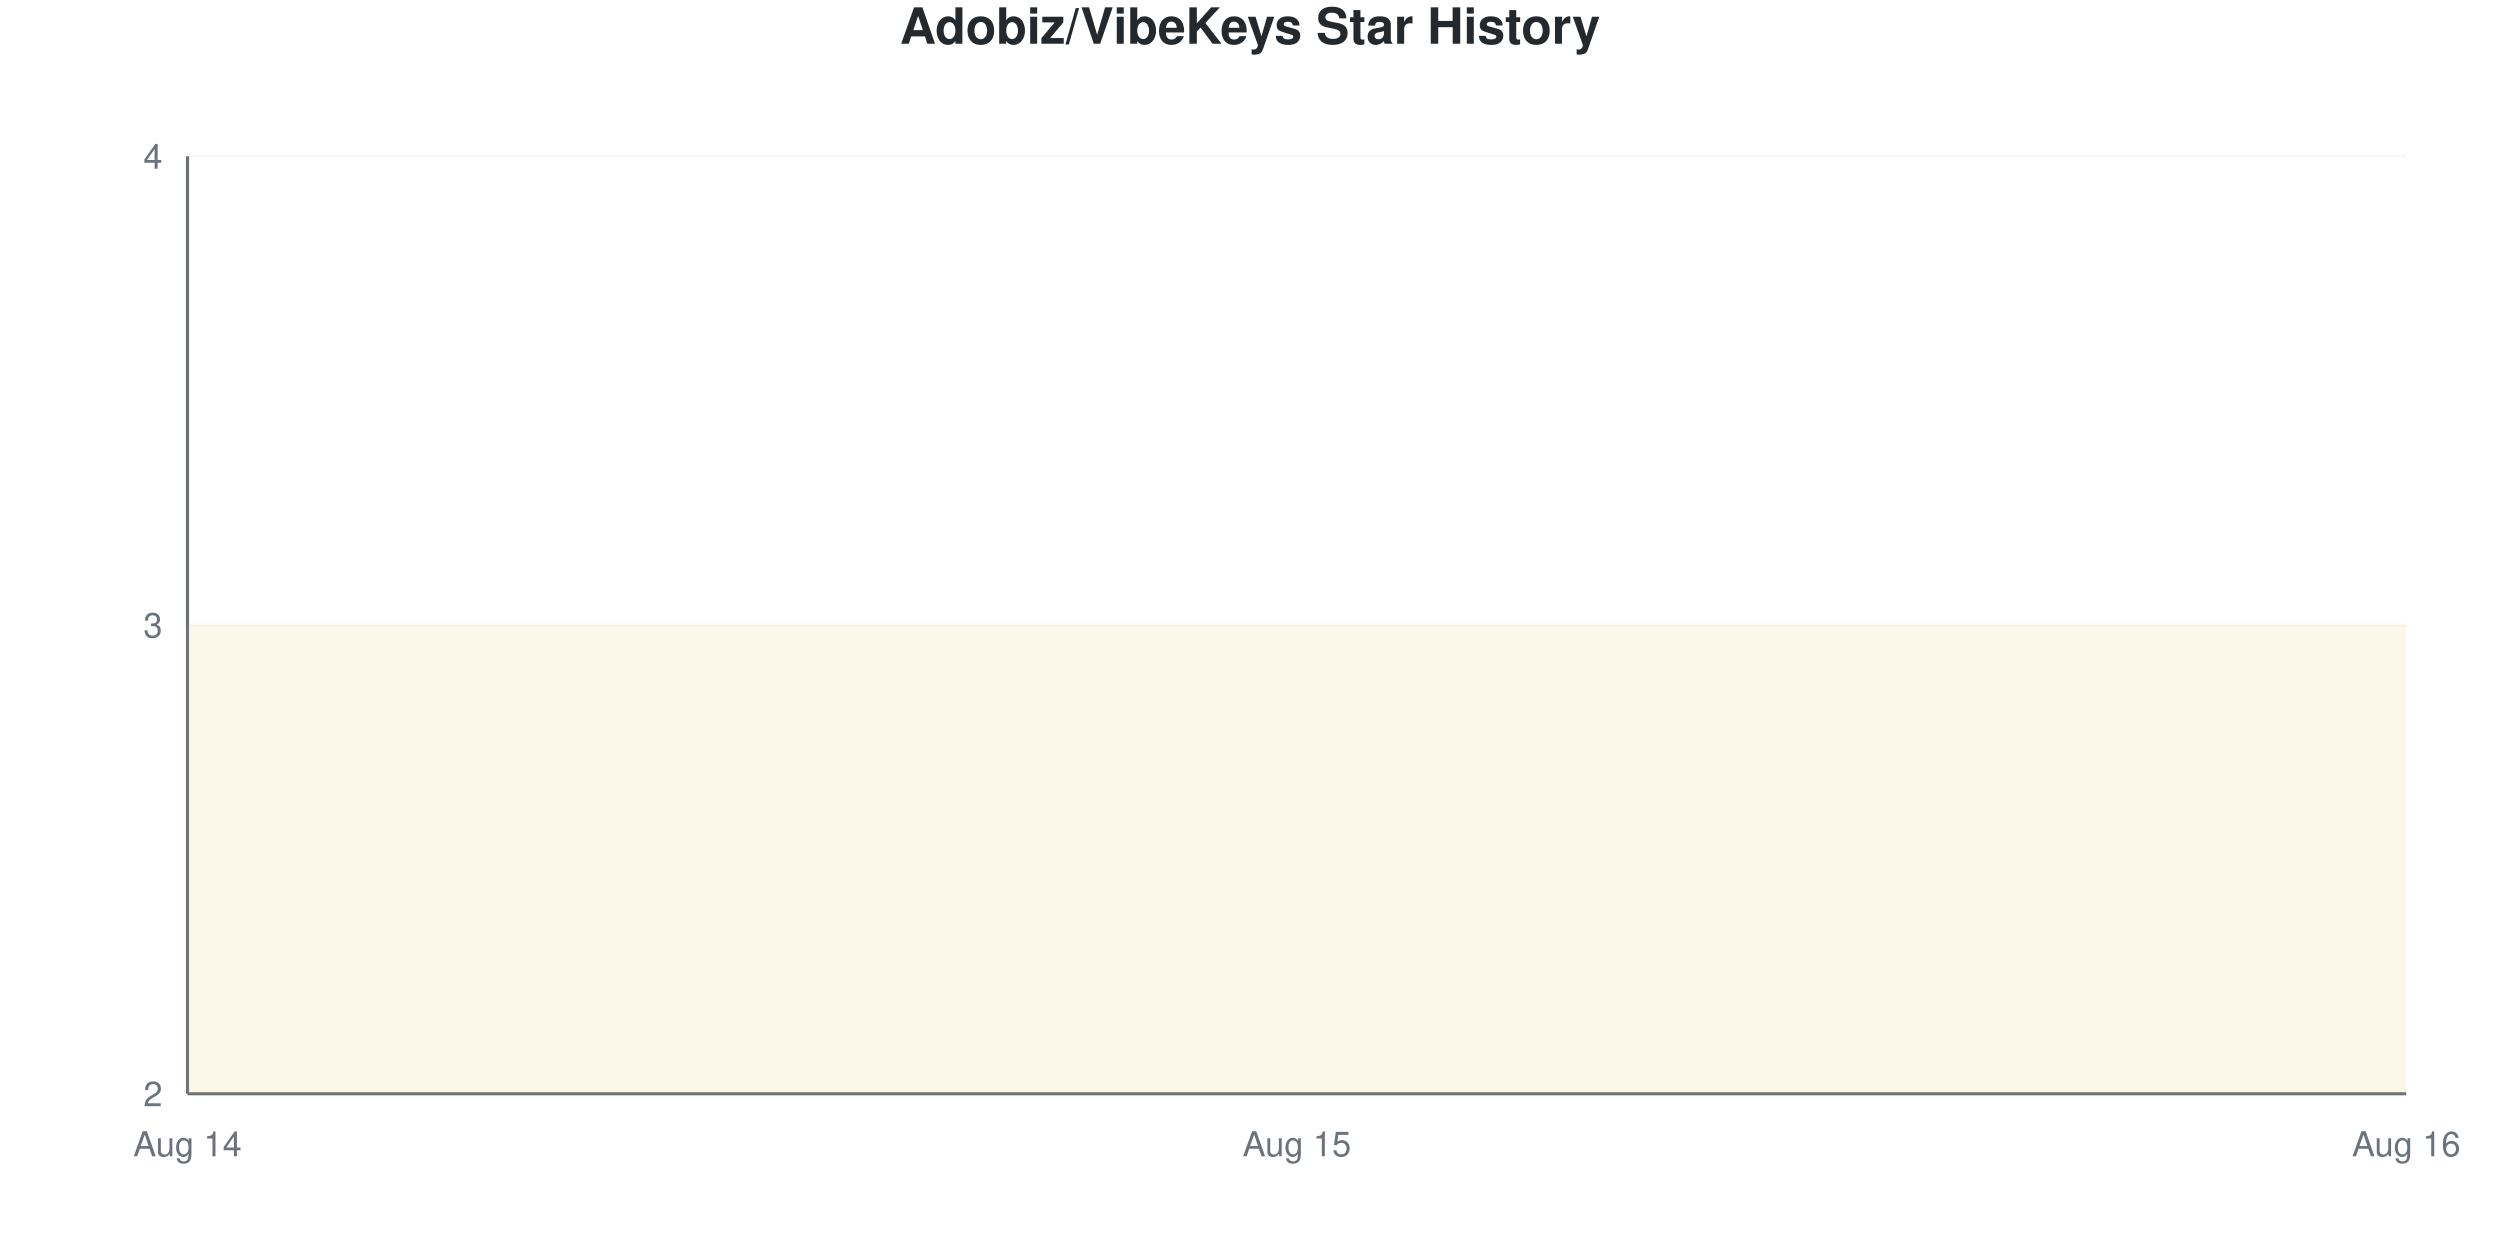
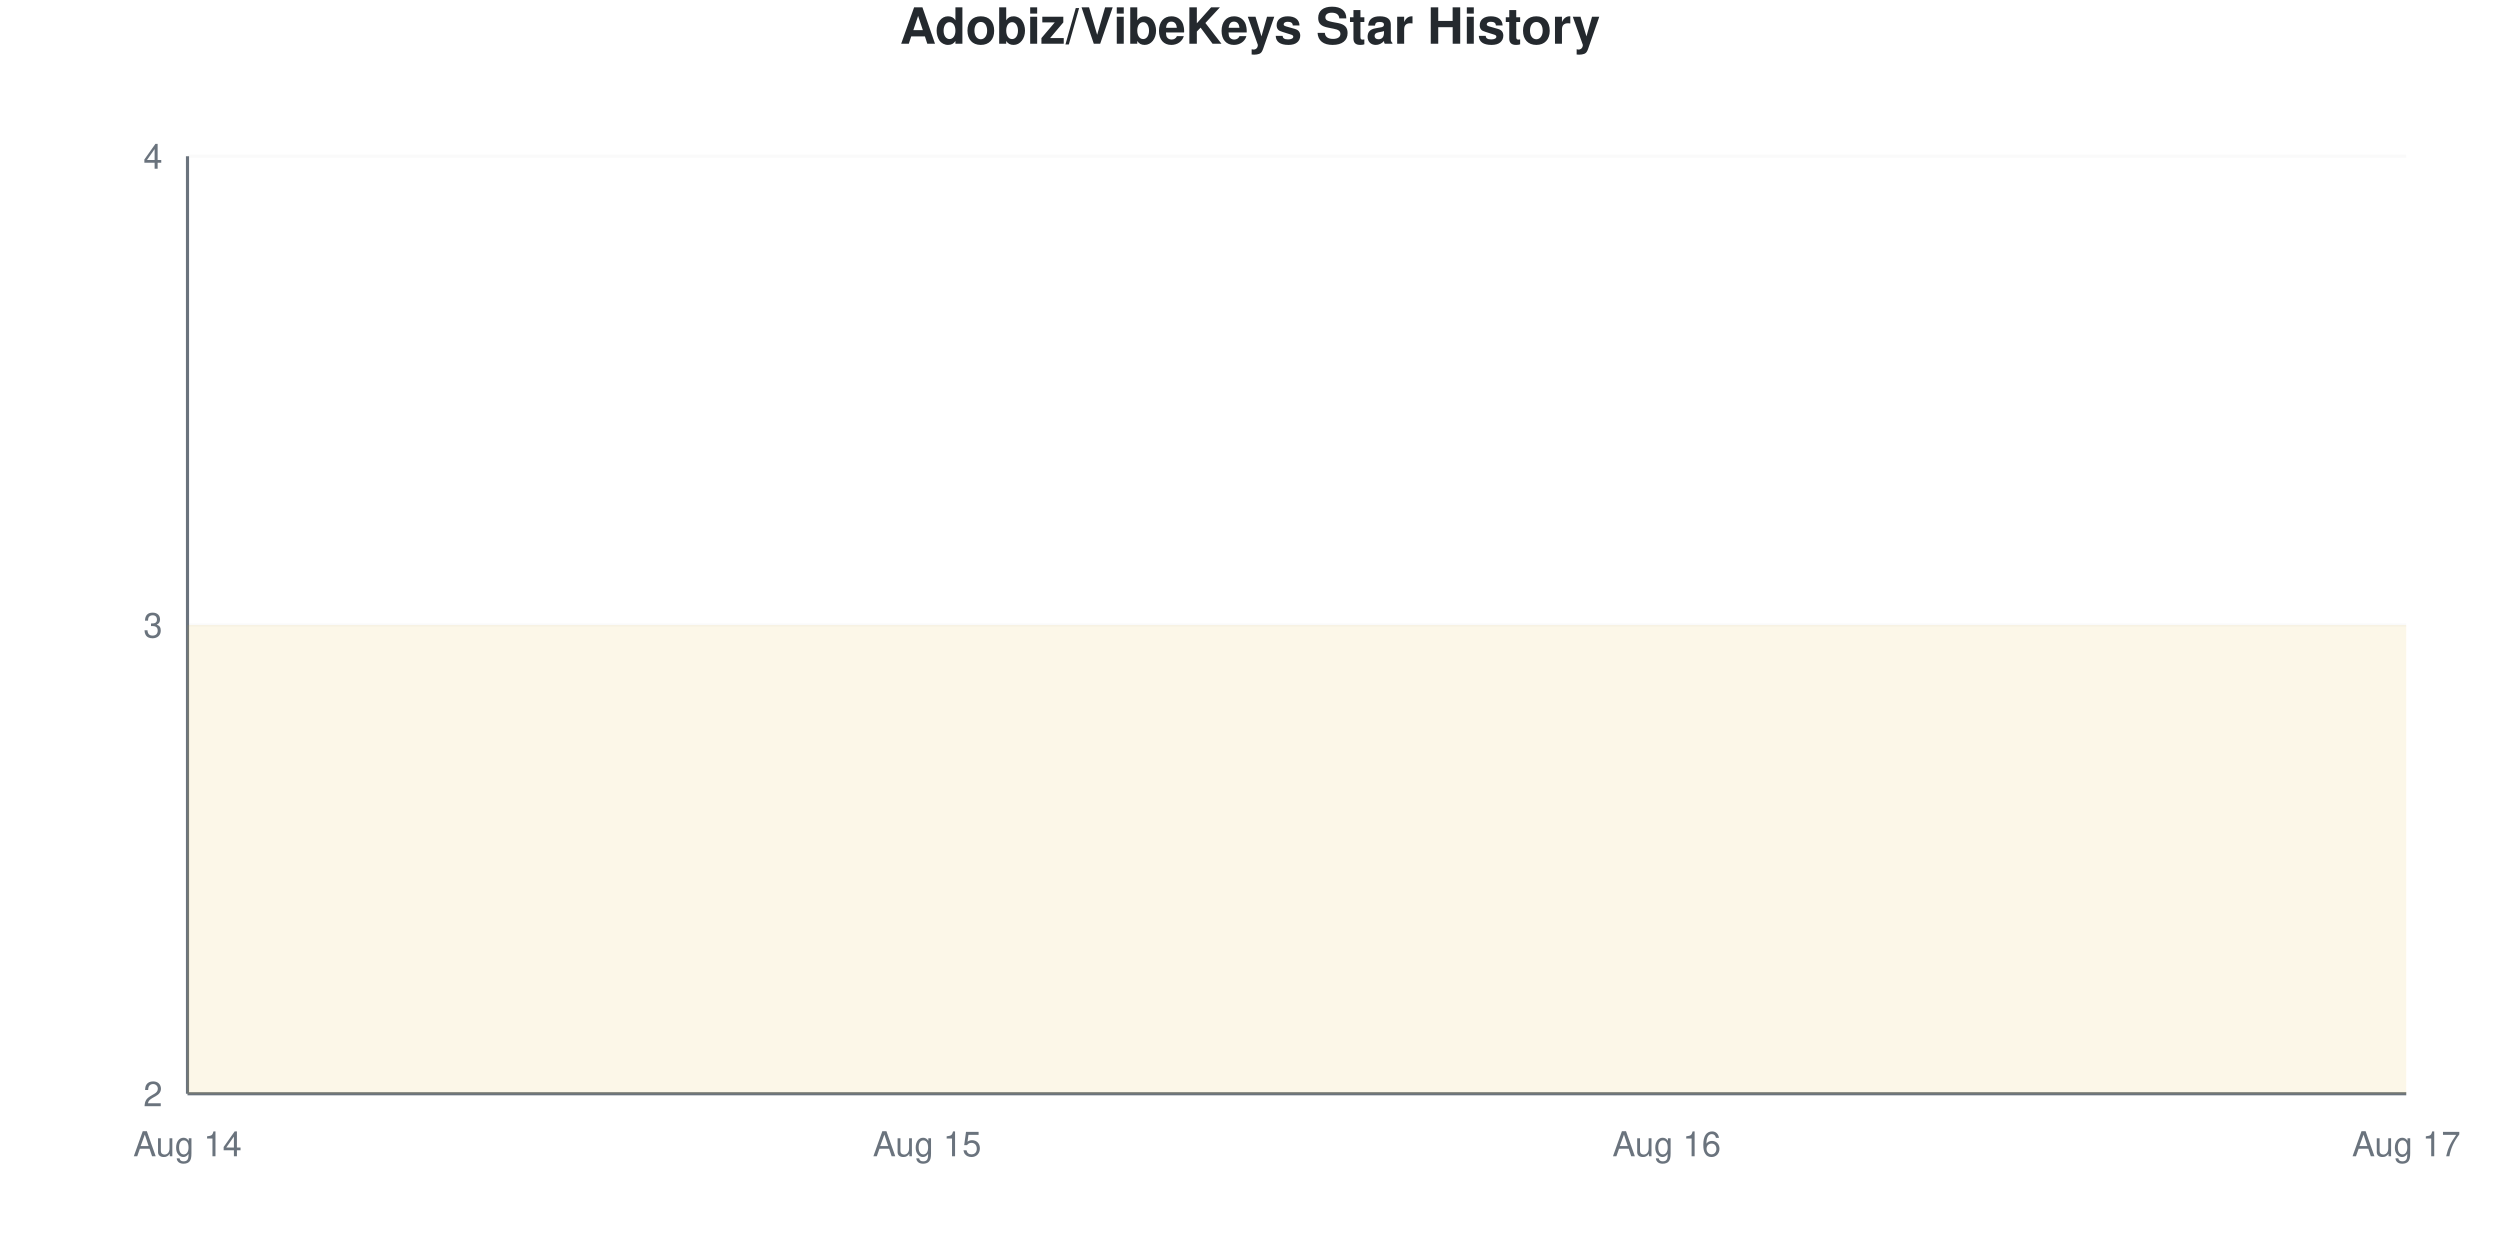
<svg xmlns="http://www.w3.org/2000/svg" viewBox="0 0 800 400" width="800" height="400">
  <style>
    @keyframes drawLine {
      to { stroke-dashoffset: 0; }
    }
    @keyframes fadeInPoint {
      from { opacity: 0; }
      to { opacity: 1; }
    }
    .data-line-0 {
      stroke-dasharray: 1290;
      stroke-dashoffset: 1290;
      animation: drawLine 2s ease-out forwards;
    }
    .data-point {
      opacity: 0;
      animation: fadeInPoint 0.5s ease-out forwards;
    }
    .chart-bg { fill: #fff; }
    .chart-text { fill: #24292e; }
    .chart-muted { fill: #6a737d; }
    .chart-grid { stroke: #eee; }
    .chart-axis { stroke: #6a737d; }
    @media (prefers-color-scheme: dark) {
      .chart-bg { fill: #0d1117; }
      .chart-text { fill: #e6edf3; }
      .chart-muted { fill: #8b949e; }
      .chart-grid { stroke: #21262d; }
      .chart-axis { stroke: #8b949e; }
    }
  </style>
  <rect width="800" height="400" class="chart-bg" />
  <text x="400" y="14" text-anchor="middle" class="chart-text" font-size="16" font-weight="bold" font-family="-apple-system, BlinkMacSystemFont, 'Segoe UI', Helvetica, Arial, sans-serif">Adobiz/VibeKeys Star History</text>
  <g class="grid">
    <line x1="60" y1="350" x2="770" y2="350" class="chart-grid" stroke-opacity="0.3" />
    <text x="52" y="354" text-anchor="end" class="chart-muted" font-size="11" font-family="-apple-system, BlinkMacSystemFont, 'Segoe UI', Helvetica, Arial, sans-serif">2</text>
    <line x1="60" y1="200" x2="770" y2="200" class="chart-grid" stroke-opacity="0.3" />
    <text x="52" y="204" text-anchor="end" class="chart-muted" font-size="11" font-family="-apple-system, BlinkMacSystemFont, 'Segoe UI', Helvetica, Arial, sans-serif">3</text>
    <line x1="60" y1="50" x2="770" y2="50" class="chart-grid" stroke-opacity="0.3" />
    <text x="52" y="54" text-anchor="end" class="chart-muted" font-size="11" font-family="-apple-system, BlinkMacSystemFont, 'Segoe UI', Helvetica, Arial, sans-serif">4</text>
  </g>
  <g class="milestones">
    
  </g>
  <g class="x-axis">
    <text x="60" y="370" text-anchor="middle" class="chart-muted" font-size="11" font-family="-apple-system, BlinkMacSystemFont, 'Segoe UI', Helvetica, Arial, sans-serif">Aug 14</text>
-     <text x="415" y="370" text-anchor="middle" class="chart-muted" font-size="11" font-family="-apple-system, BlinkMacSystemFont, 'Segoe UI', Helvetica, Arial, sans-serif">Aug 15</text>
-     <text x="770" y="370" text-anchor="middle" class="chart-muted" font-size="11" font-family="-apple-system, BlinkMacSystemFont, 'Segoe UI', Helvetica, Arial, sans-serif">Aug 16</text>
+     <text x="296.667" y="370" text-anchor="middle" class="chart-muted" font-size="11" font-family="-apple-system, BlinkMacSystemFont, 'Segoe UI', Helvetica, Arial, sans-serif">Aug 15</text>
+     <text x="533.333" y="370" text-anchor="middle" class="chart-muted" font-size="11" font-family="-apple-system, BlinkMacSystemFont, 'Segoe UI', Helvetica, Arial, sans-serif">Aug 16</text>
+     <text x="770" y="370" text-anchor="middle" class="chart-muted" font-size="11" font-family="-apple-system, BlinkMacSystemFont, 'Segoe UI', Helvetica, Arial, sans-serif">Aug 17</text>
  </g>
  <line x1="60" y1="50" x2="60" y2="350" class="chart-axis" stroke-width="1" />
  <line x1="60" y1="350" x2="770" y2="350" class="chart-axis" stroke-width="1" />
-   <path d="M60,350 L60,200 C178.333,200 296.667,200 415,200 C533.333,200 651.667,200 770,200 L770,350 L60,350 Z" fill="#dfb317" fill-opacity="0.1" />
-   <path d="M60,350 L60,200 C178.333,200 296.667,200 415,200 C533.333,200 651.667,200 770,200" fill="none" stroke="#dfb317" stroke-width="2.5" class="data-line-0" />
+   <path d="M60,350 L60,200 C138.889,200 217.778,200 296.667,200 C375.556,200 454.444,200 533.333,200 C612.222,200 691.111,200 770,200 L770,350 L60,350 Z" fill="#dfb317" fill-opacity="0.1" />
+   <path d="M60,350 L60,200 C138.889,200 217.778,200 296.667,200 C375.556,200 454.444,200 533.333,200 C612.222,200 691.111,200 770,200" fill="none" stroke="#dfb317" stroke-width="2.5" class="data-line-0" />
  <g class="points">
    <circle cx="60" cy="200" r="4" fill="#dfb317" class="data-point" style="animation-delay: 1.50s" />
-     <circle cx="415" cy="200" r="4" fill="#dfb317" class="data-point" style="animation-delay: 1.55s" />
-     <circle cx="770" cy="200" r="4" fill="#dfb317" class="data-point" style="animation-delay: 1.60s" />
+     <circle cx="296.667" cy="200" r="4" fill="#dfb317" class="data-point" style="animation-delay: 1.55s" />
+     <circle cx="533.333" cy="200" r="4" fill="#dfb317" class="data-point" style="animation-delay: 1.60s" />
+     <circle cx="770" cy="200" r="4" fill="#dfb317" class="data-point" style="animation-delay: 1.65s" />
  </g>
</svg>
